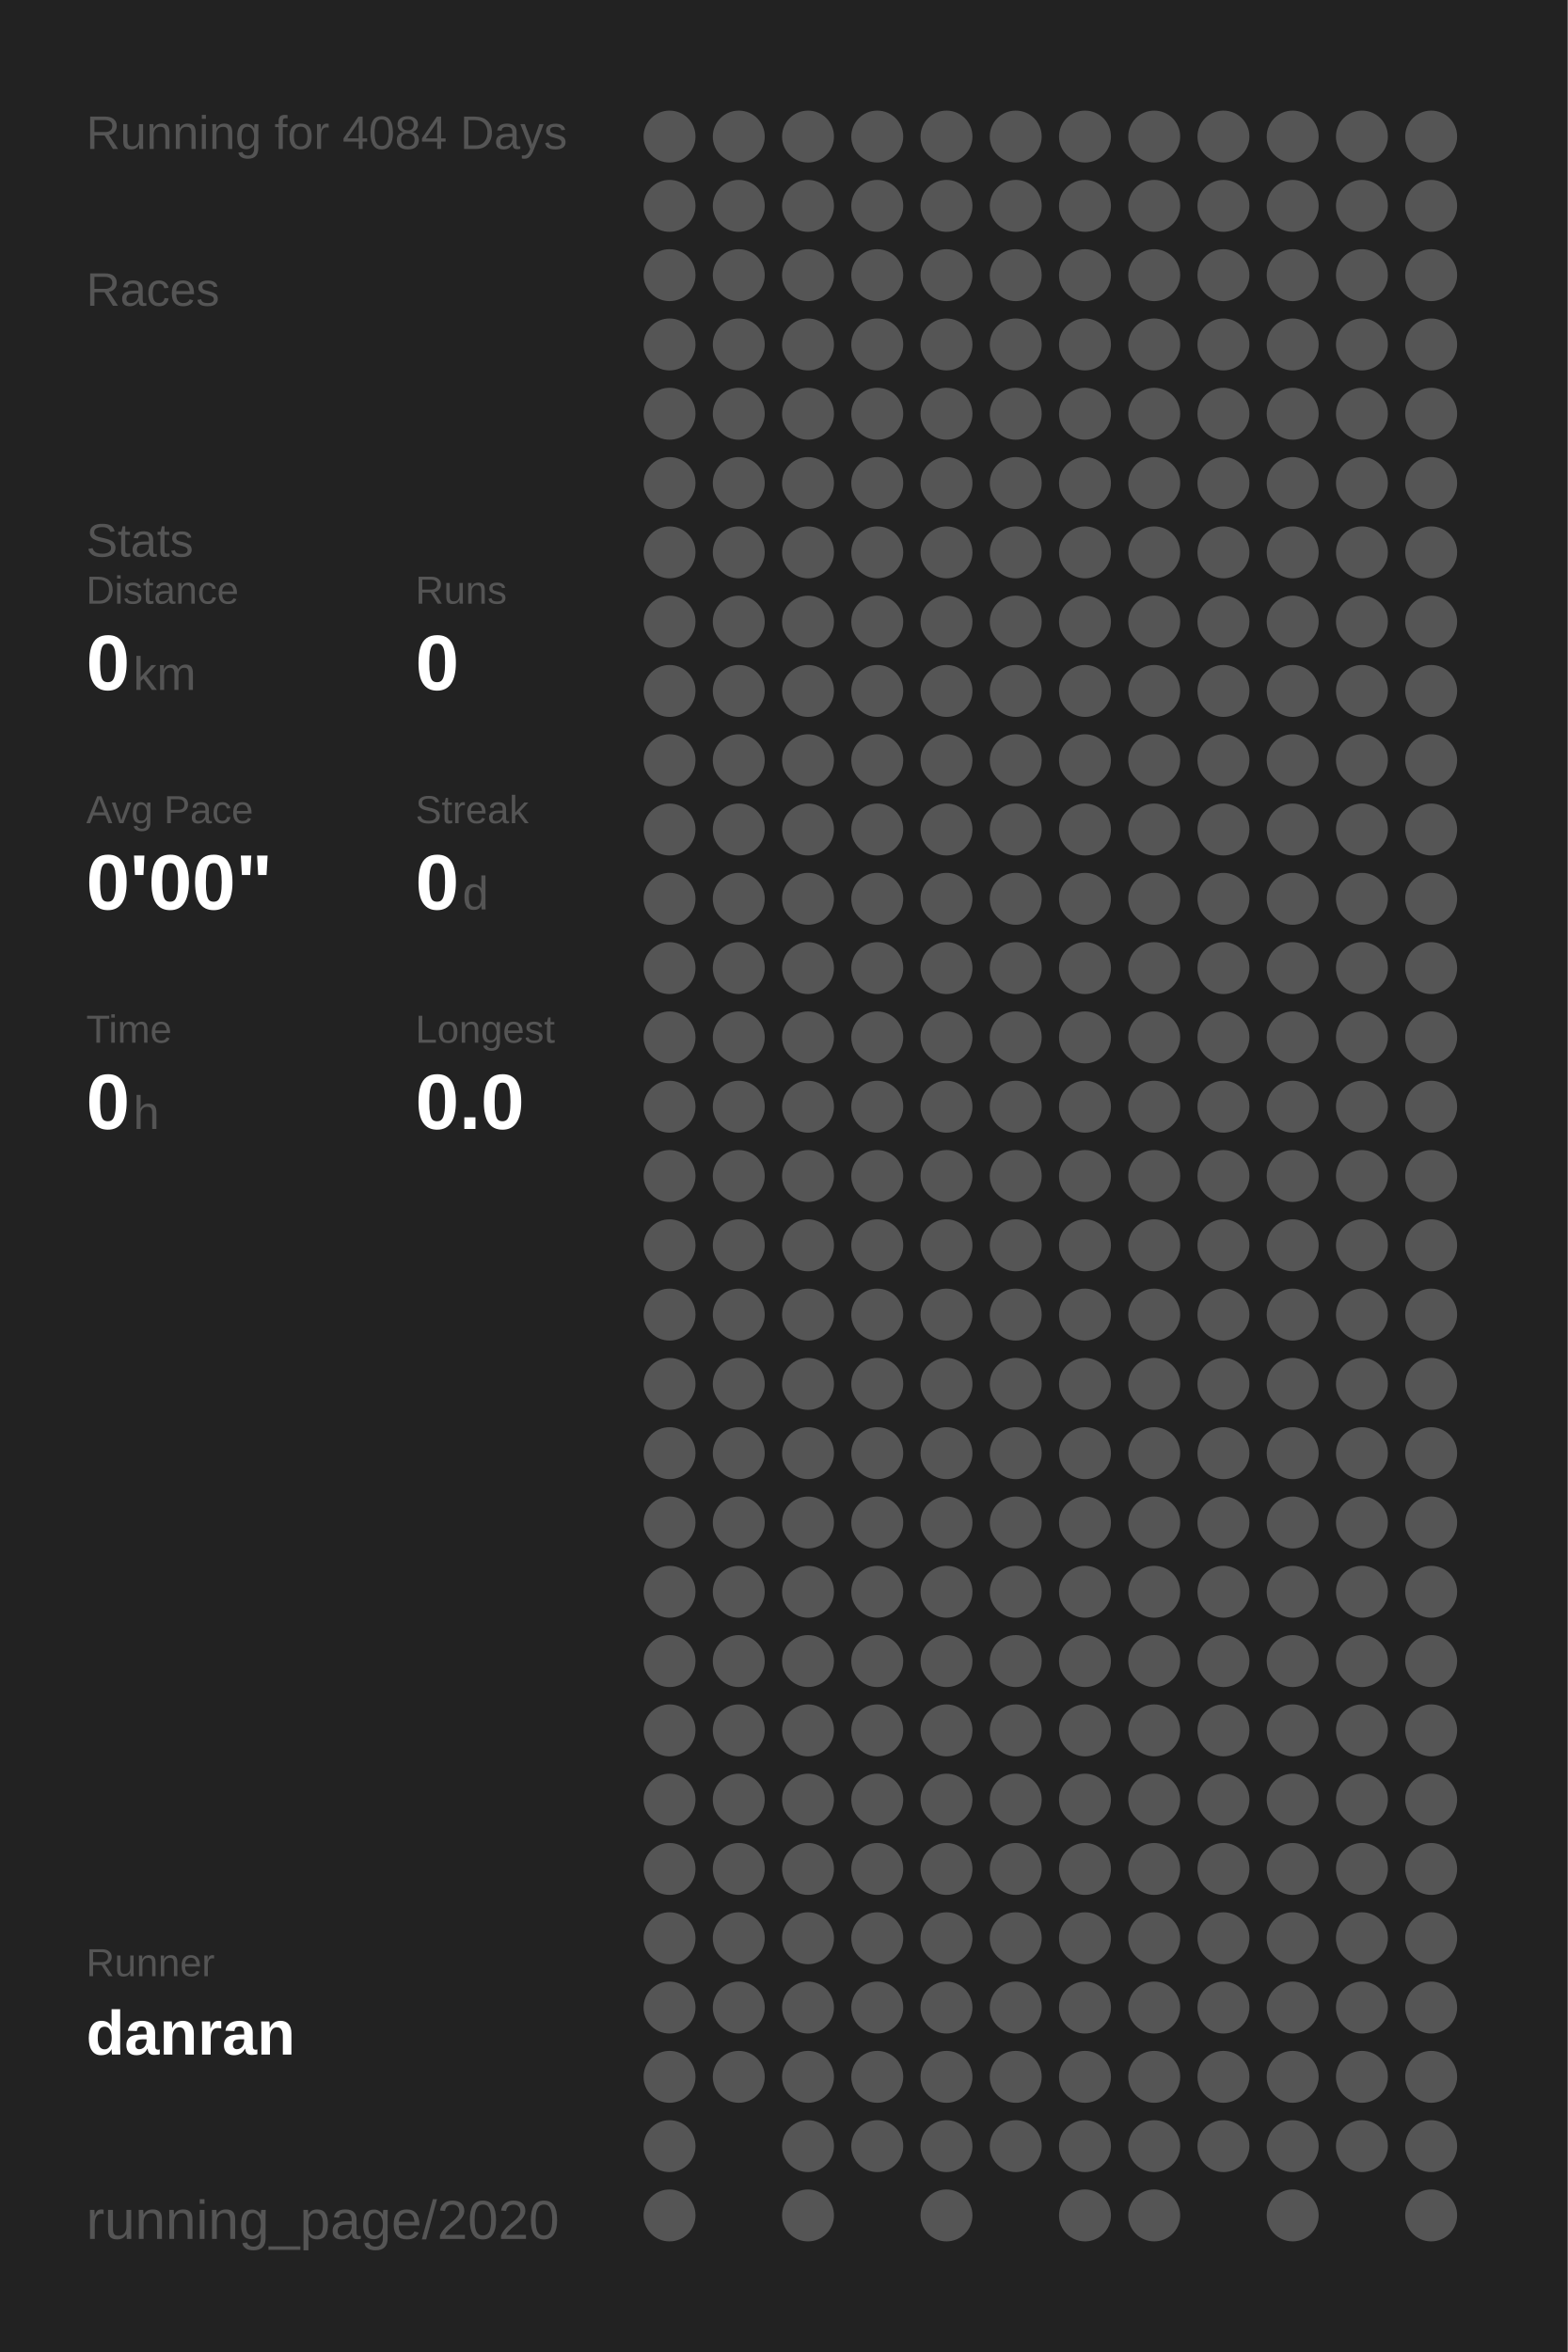
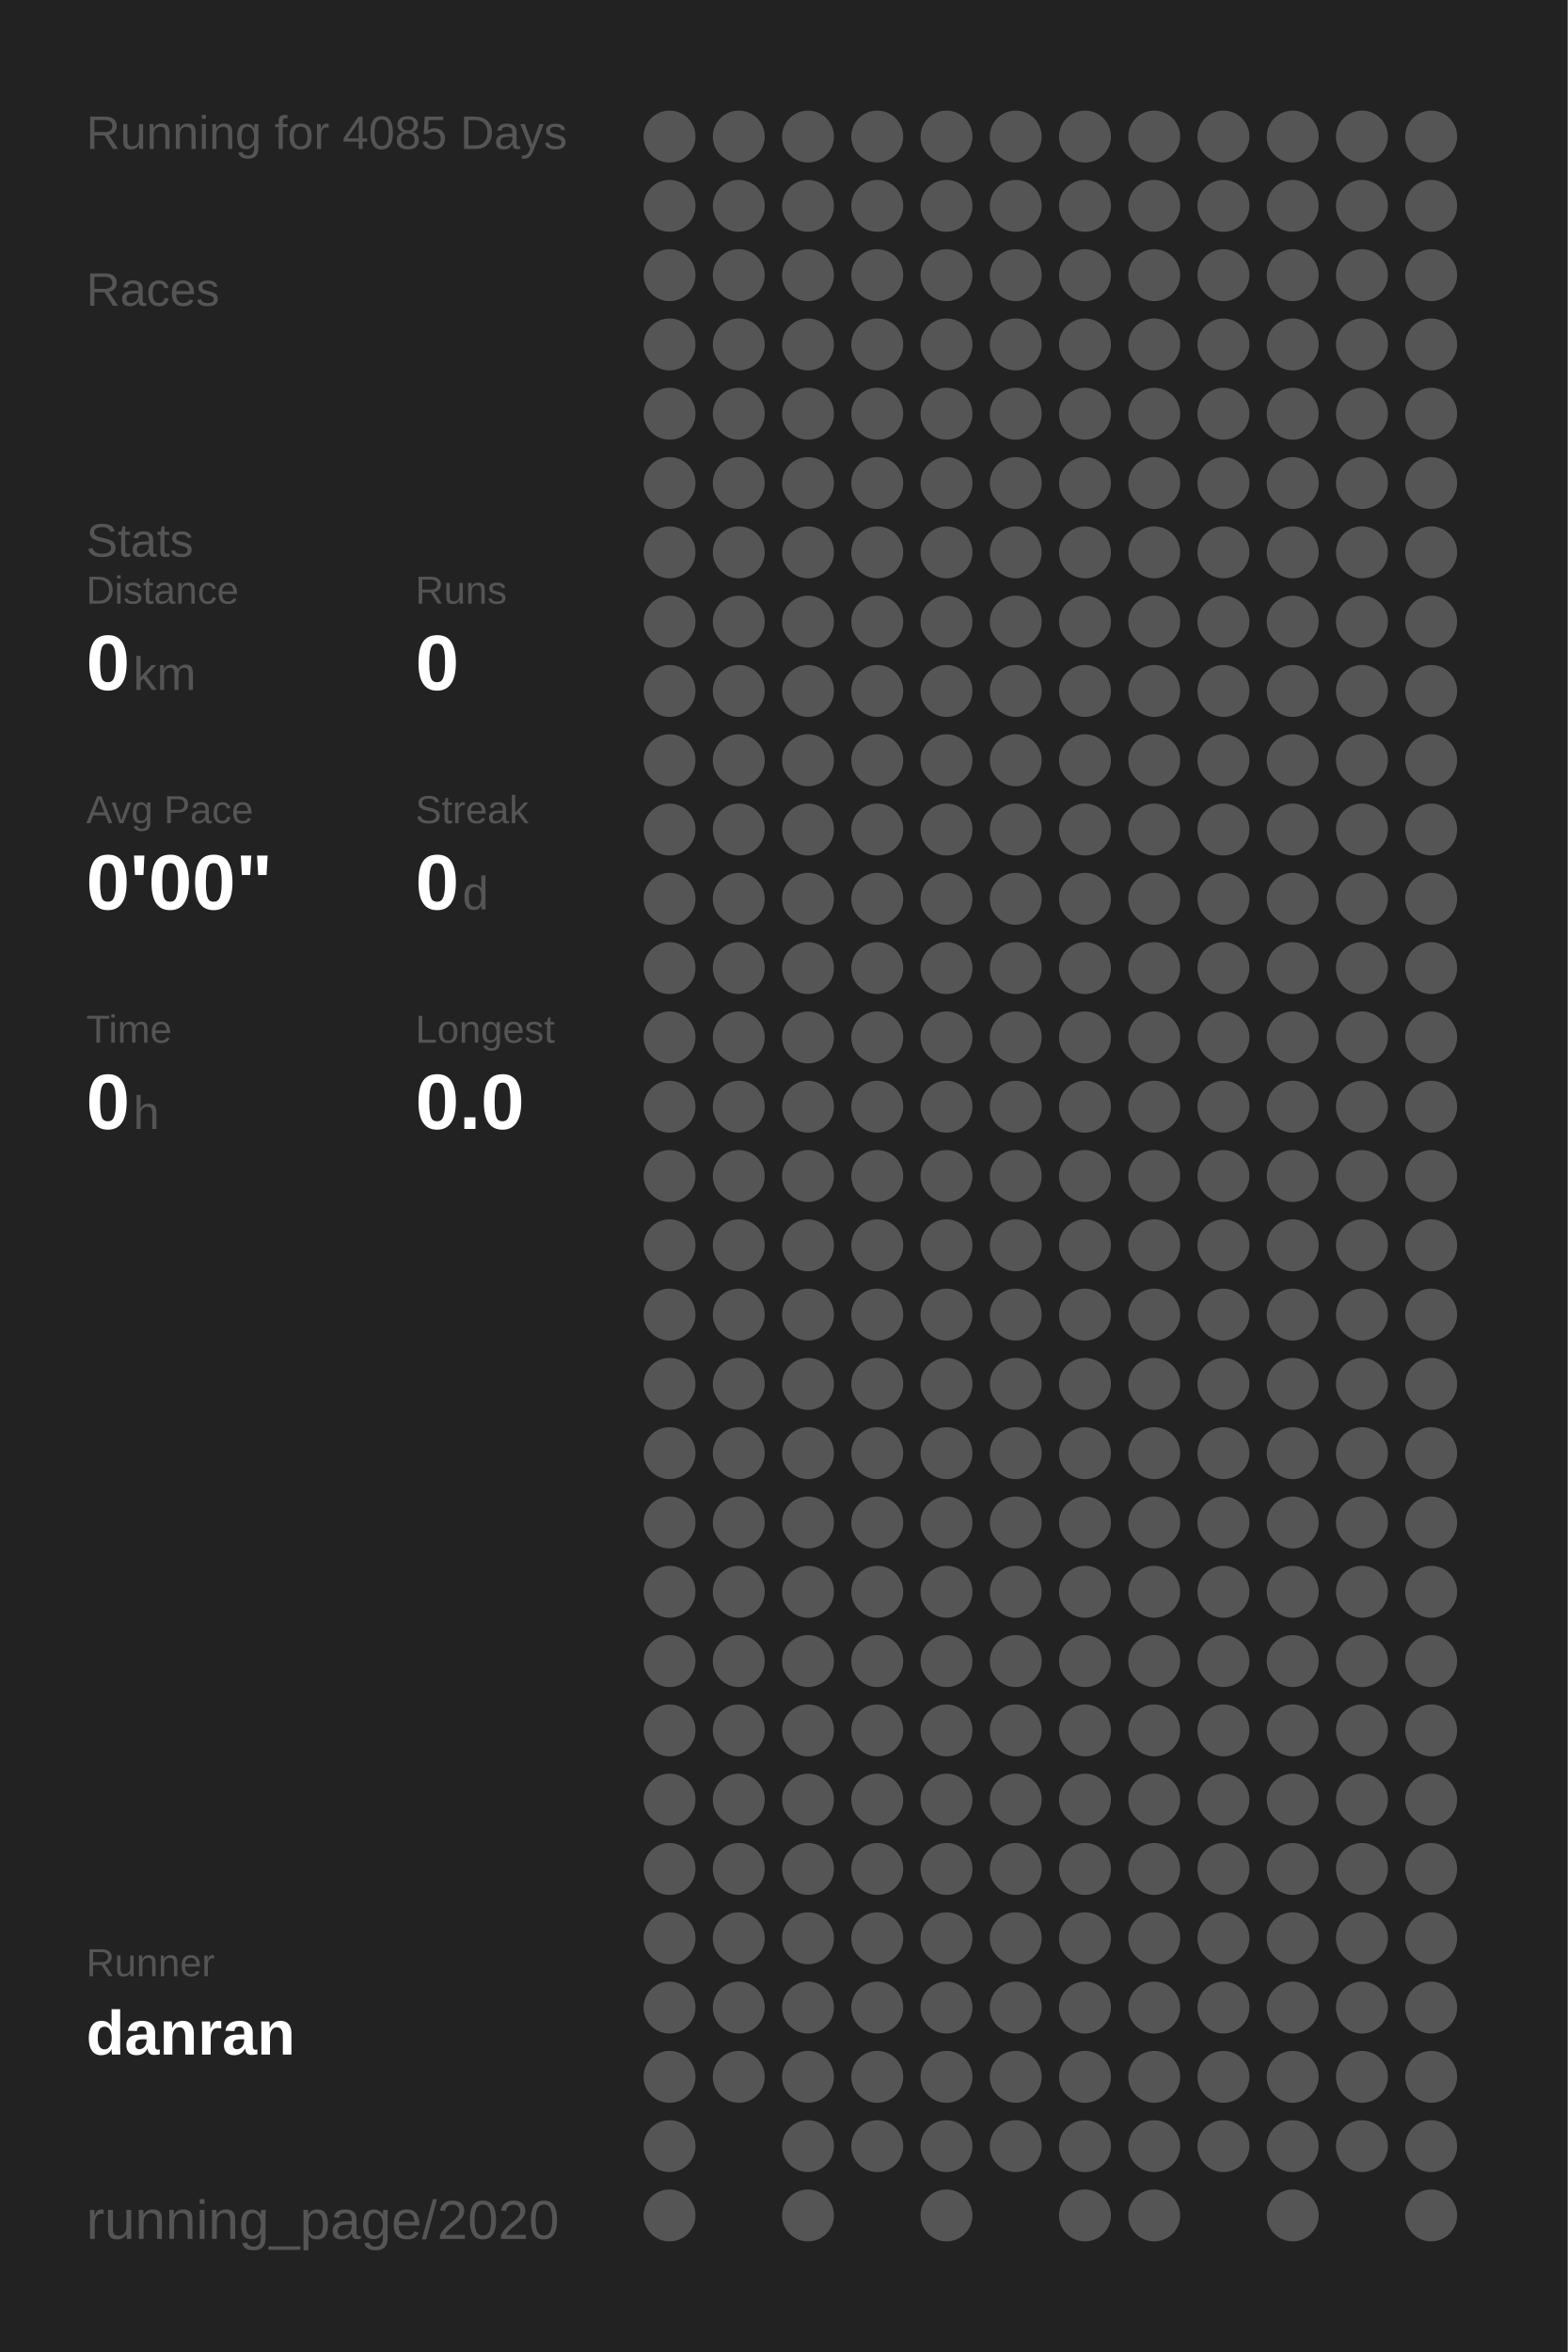
<svg xmlns="http://www.w3.org/2000/svg" baseProfile="full" height="300mm" version="1.1" viewBox="0,0,200,300" width="200mm">
  <defs />
  <rect fill="#222222" height="300" width="200" x="0" y="0" />
-   <text fill="#555555" style="font-size:6px; font-family:Arial;" x="11" y="19">Running for 4084 Days</text>
+   <text fill="#555555" style="font-size:6px; font-family:Arial;" x="11" y="19">Running for 4085 Days</text>
  <text fill="#555555" style="font-size:6px; font-family:Arial;" x="11" y="39">Races</text>
  <text fill="#555555" style="font-size:6px; font-family:Arial;" x="11" y="71">Stats</text>
  <text fill="#555555" style="font-size:5px; font-family:Arial;" x="11" y="77">Distance</text>
  <text fill="#FFFFFF" style="font-size:10px; font-family:Arial; font-weight:bold;" x="11" y="88">0</text>
  <text fill="#555555" style="font-size:6px; font-family:Arial;" x="17" y="88">km</text>
  <text fill="#555555" style="font-size:5px; font-family:Arial;" x="53" y="77">Runs</text>
  <text fill="#FFFFFF" style="font-size:10px; font-family:Arial; font-weight:bold;" x="53" y="88">0</text>
  <text fill="#555555" style="font-size:5px; font-family:Arial;" x="11" y="105">Avg Pace</text>
  <text fill="#FFFFFF" style="font-size:10px; font-family:Arial; font-weight:bold;" x="11" y="116">0'00"</text>
  <text fill="#555555" style="font-size:5px; font-family:Arial;" x="53" y="105">Streak</text>
  <text fill="#FFFFFF" style="font-size:10px; font-family:Arial; font-weight:bold;" x="53" y="116">0</text>
  <text fill="#555555" style="font-size:6px; font-family:Arial;" x="59" y="116">d</text>
  <text fill="#555555" style="font-size:5px; font-family:Arial;" x="11" y="133">Time</text>
  <text fill="#FFFFFF" style="font-size:10px; font-family:Arial; font-weight:bold;" x="11" y="144">0</text>
  <text fill="#555555" style="font-size:6px; font-family:Arial;" x="17" y="144">h</text>
  <text fill="#555555" style="font-size:5px; font-family:Arial;" x="53" y="133">Longest</text>
  <text fill="#FFFFFF" style="font-size:10px; font-family:Arial; font-weight:bold;" x="53" y="144">0.0</text>
  <text fill="#555555" style="font-size:5px; font-family:Arial;" x="11" y="252.065">Runner</text>
  <text fill="#FFFFFF" style="font-size:8px; font-family:Arial; font-weight:bold;" x="11" y="262.065">danran</text>
  <text fill="#555555" style="font-size:7px; font-family:Arial;" x="11" y="285.581">running_page/2020</text>
  <circle cx="85.417" cy="17.419" fill="#555555" r="3.312" />
  <circle cx="85.417" cy="26.258" fill="#555555" r="3.312" />
  <circle cx="85.417" cy="35.097" fill="#555555" r="3.312" />
  <circle cx="85.417" cy="43.935" fill="#555555" r="3.312" />
  <circle cx="85.417" cy="52.774" fill="#555555" r="3.312" />
  <circle cx="85.417" cy="61.613" fill="#555555" r="3.312" />
  <circle cx="85.417" cy="70.452" fill="#555555" r="3.312" />
  <circle cx="85.417" cy="79.29" fill="#555555" r="3.312" />
  <circle cx="85.417" cy="88.129" fill="#555555" r="3.312" />
  <circle cx="85.417" cy="96.968" fill="#555555" r="3.312" />
  <circle cx="85.417" cy="105.806" fill="#555555" r="3.312" />
  <circle cx="85.417" cy="114.645" fill="#555555" r="3.312" />
  <circle cx="85.417" cy="123.484" fill="#555555" r="3.312" />
  <circle cx="85.417" cy="132.323" fill="#555555" r="3.312" />
  <circle cx="85.417" cy="141.161" fill="#555555" r="3.312" />
  <circle cx="85.417" cy="150" fill="#555555" r="3.312" />
  <circle cx="85.417" cy="158.839" fill="#555555" r="3.312" />
  <circle cx="85.417" cy="167.677" fill="#555555" r="3.312" />
  <circle cx="85.417" cy="176.516" fill="#555555" r="3.312" />
  <circle cx="85.417" cy="185.355" fill="#555555" r="3.312" />
  <circle cx="85.417" cy="194.194" fill="#555555" r="3.312" />
  <circle cx="85.417" cy="203.032" fill="#555555" r="3.312" />
  <circle cx="85.417" cy="211.871" fill="#555555" r="3.312" />
  <circle cx="85.417" cy="220.71" fill="#555555" r="3.312" />
  <circle cx="85.417" cy="229.548" fill="#555555" r="3.312" />
  <circle cx="85.417" cy="238.387" fill="#555555" r="3.312" />
  <circle cx="85.417" cy="247.226" fill="#555555" r="3.312" />
  <circle cx="85.417" cy="256.065" fill="#555555" r="3.312" />
  <circle cx="85.417" cy="264.903" fill="#555555" r="3.312" />
  <circle cx="85.417" cy="273.742" fill="#555555" r="3.312" />
  <circle cx="85.417" cy="282.581" fill="#555555" r="3.312" />
  <circle cx="94.25" cy="17.419" fill="#555555" r="3.312" />
  <circle cx="94.25" cy="26.258" fill="#555555" r="3.312" />
  <circle cx="94.25" cy="35.097" fill="#555555" r="3.312" />
  <circle cx="94.25" cy="43.935" fill="#555555" r="3.312" />
  <circle cx="94.25" cy="52.774" fill="#555555" r="3.312" />
  <circle cx="94.25" cy="61.613" fill="#555555" r="3.312" />
  <circle cx="94.25" cy="70.452" fill="#555555" r="3.312" />
  <circle cx="94.25" cy="79.29" fill="#555555" r="3.312" />
  <circle cx="94.25" cy="88.129" fill="#555555" r="3.312" />
  <circle cx="94.25" cy="96.968" fill="#555555" r="3.312" />
  <circle cx="94.25" cy="105.806" fill="#555555" r="3.312" />
  <circle cx="94.25" cy="114.645" fill="#555555" r="3.312" />
  <circle cx="94.25" cy="123.484" fill="#555555" r="3.312" />
  <circle cx="94.25" cy="132.323" fill="#555555" r="3.312" />
  <circle cx="94.25" cy="141.161" fill="#555555" r="3.312" />
  <circle cx="94.25" cy="150" fill="#555555" r="3.312" />
  <circle cx="94.25" cy="158.839" fill="#555555" r="3.312" />
  <circle cx="94.25" cy="167.677" fill="#555555" r="3.312" />
  <circle cx="94.25" cy="176.516" fill="#555555" r="3.312" />
  <circle cx="94.25" cy="185.355" fill="#555555" r="3.312" />
  <circle cx="94.25" cy="194.194" fill="#555555" r="3.312" />
  <circle cx="94.25" cy="203.032" fill="#555555" r="3.312" />
  <circle cx="94.25" cy="211.871" fill="#555555" r="3.312" />
  <circle cx="94.25" cy="220.71" fill="#555555" r="3.312" />
  <circle cx="94.25" cy="229.548" fill="#555555" r="3.312" />
  <circle cx="94.25" cy="238.387" fill="#555555" r="3.312" />
  <circle cx="94.25" cy="247.226" fill="#555555" r="3.312" />
  <circle cx="94.25" cy="256.065" fill="#555555" r="3.312" />
  <circle cx="94.25" cy="264.903" fill="#555555" r="3.312" />
  <circle cx="103.083" cy="17.419" fill="#555555" r="3.312" />
  <circle cx="103.083" cy="26.258" fill="#555555" r="3.312" />
  <circle cx="103.083" cy="35.097" fill="#555555" r="3.312" />
  <circle cx="103.083" cy="43.935" fill="#555555" r="3.312" />
  <circle cx="103.083" cy="52.774" fill="#555555" r="3.312" />
  <circle cx="103.083" cy="61.613" fill="#555555" r="3.312" />
  <circle cx="103.083" cy="70.452" fill="#555555" r="3.312" />
  <circle cx="103.083" cy="79.29" fill="#555555" r="3.312" />
  <circle cx="103.083" cy="88.129" fill="#555555" r="3.312" />
  <circle cx="103.083" cy="96.968" fill="#555555" r="3.312" />
  <circle cx="103.083" cy="105.806" fill="#555555" r="3.312" />
  <circle cx="103.083" cy="114.645" fill="#555555" r="3.312" />
  <circle cx="103.083" cy="123.484" fill="#555555" r="3.312" />
  <circle cx="103.083" cy="132.323" fill="#555555" r="3.312" />
  <circle cx="103.083" cy="141.161" fill="#555555" r="3.312" />
  <circle cx="103.083" cy="150" fill="#555555" r="3.312" />
  <circle cx="103.083" cy="158.839" fill="#555555" r="3.312" />
  <circle cx="103.083" cy="167.677" fill="#555555" r="3.312" />
  <circle cx="103.083" cy="176.516" fill="#555555" r="3.312" />
  <circle cx="103.083" cy="185.355" fill="#555555" r="3.312" />
  <circle cx="103.083" cy="194.194" fill="#555555" r="3.312" />
  <circle cx="103.083" cy="203.032" fill="#555555" r="3.312" />
  <circle cx="103.083" cy="211.871" fill="#555555" r="3.312" />
  <circle cx="103.083" cy="220.71" fill="#555555" r="3.312" />
  <circle cx="103.083" cy="229.548" fill="#555555" r="3.312" />
  <circle cx="103.083" cy="238.387" fill="#555555" r="3.312" />
  <circle cx="103.083" cy="247.226" fill="#555555" r="3.312" />
  <circle cx="103.083" cy="256.065" fill="#555555" r="3.312" />
  <circle cx="103.083" cy="264.903" fill="#555555" r="3.312" />
  <circle cx="103.083" cy="273.742" fill="#555555" r="3.312" />
  <circle cx="103.083" cy="282.581" fill="#555555" r="3.312" />
  <circle cx="111.917" cy="17.419" fill="#555555" r="3.312" />
  <circle cx="111.917" cy="26.258" fill="#555555" r="3.312" />
  <circle cx="111.917" cy="35.097" fill="#555555" r="3.312" />
  <circle cx="111.917" cy="43.935" fill="#555555" r="3.312" />
  <circle cx="111.917" cy="52.774" fill="#555555" r="3.312" />
  <circle cx="111.917" cy="61.613" fill="#555555" r="3.312" />
  <circle cx="111.917" cy="70.452" fill="#555555" r="3.312" />
  <circle cx="111.917" cy="79.29" fill="#555555" r="3.312" />
  <circle cx="111.917" cy="88.129" fill="#555555" r="3.312" />
  <circle cx="111.917" cy="96.968" fill="#555555" r="3.312" />
  <circle cx="111.917" cy="105.806" fill="#555555" r="3.312" />
  <circle cx="111.917" cy="114.645" fill="#555555" r="3.312" />
  <circle cx="111.917" cy="123.484" fill="#555555" r="3.312" />
  <circle cx="111.917" cy="132.323" fill="#555555" r="3.312" />
  <circle cx="111.917" cy="141.161" fill="#555555" r="3.312" />
  <circle cx="111.917" cy="150" fill="#555555" r="3.312" />
  <circle cx="111.917" cy="158.839" fill="#555555" r="3.312" />
  <circle cx="111.917" cy="167.677" fill="#555555" r="3.312" />
  <circle cx="111.917" cy="176.516" fill="#555555" r="3.312" />
  <circle cx="111.917" cy="185.355" fill="#555555" r="3.312" />
  <circle cx="111.917" cy="194.194" fill="#555555" r="3.312" />
  <circle cx="111.917" cy="203.032" fill="#555555" r="3.312" />
  <circle cx="111.917" cy="211.871" fill="#555555" r="3.312" />
  <circle cx="111.917" cy="220.71" fill="#555555" r="3.312" />
  <circle cx="111.917" cy="229.548" fill="#555555" r="3.312" />
  <circle cx="111.917" cy="238.387" fill="#555555" r="3.312" />
  <circle cx="111.917" cy="247.226" fill="#555555" r="3.312" />
  <circle cx="111.917" cy="256.065" fill="#555555" r="3.312" />
  <circle cx="111.917" cy="264.903" fill="#555555" r="3.312" />
  <circle cx="111.917" cy="273.742" fill="#555555" r="3.312" />
  <circle cx="120.75" cy="17.419" fill="#555555" r="3.312" />
  <circle cx="120.75" cy="26.258" fill="#555555" r="3.312" />
  <circle cx="120.75" cy="35.097" fill="#555555" r="3.312" />
  <circle cx="120.75" cy="43.935" fill="#555555" r="3.312" />
  <circle cx="120.75" cy="52.774" fill="#555555" r="3.312" />
  <circle cx="120.75" cy="61.613" fill="#555555" r="3.312" />
  <circle cx="120.75" cy="70.452" fill="#555555" r="3.312" />
  <circle cx="120.75" cy="79.29" fill="#555555" r="3.312" />
  <circle cx="120.75" cy="88.129" fill="#555555" r="3.312" />
  <circle cx="120.75" cy="96.968" fill="#555555" r="3.312" />
  <circle cx="120.75" cy="105.806" fill="#555555" r="3.312" />
  <circle cx="120.75" cy="114.645" fill="#555555" r="3.312" />
  <circle cx="120.75" cy="123.484" fill="#555555" r="3.312" />
  <circle cx="120.75" cy="132.323" fill="#555555" r="3.312" />
  <circle cx="120.75" cy="141.161" fill="#555555" r="3.312" />
  <circle cx="120.75" cy="150" fill="#555555" r="3.312" />
  <circle cx="120.75" cy="158.839" fill="#555555" r="3.312" />
  <circle cx="120.75" cy="167.677" fill="#555555" r="3.312" />
  <circle cx="120.75" cy="176.516" fill="#555555" r="3.312" />
  <circle cx="120.75" cy="185.355" fill="#555555" r="3.312" />
  <circle cx="120.75" cy="194.194" fill="#555555" r="3.312" />
  <circle cx="120.75" cy="203.032" fill="#555555" r="3.312" />
  <circle cx="120.75" cy="211.871" fill="#555555" r="3.312" />
  <circle cx="120.75" cy="220.71" fill="#555555" r="3.312" />
  <circle cx="120.75" cy="229.548" fill="#555555" r="3.312" />
  <circle cx="120.75" cy="238.387" fill="#555555" r="3.312" />
  <circle cx="120.75" cy="247.226" fill="#555555" r="3.312" />
  <circle cx="120.75" cy="256.065" fill="#555555" r="3.312" />
  <circle cx="120.75" cy="264.903" fill="#555555" r="3.312" />
  <circle cx="120.75" cy="273.742" fill="#555555" r="3.312" />
  <circle cx="120.75" cy="282.581" fill="#555555" r="3.312" />
  <circle cx="129.583" cy="17.419" fill="#555555" r="3.312" />
  <circle cx="129.583" cy="26.258" fill="#555555" r="3.312" />
  <circle cx="129.583" cy="35.097" fill="#555555" r="3.312" />
  <circle cx="129.583" cy="43.935" fill="#555555" r="3.312" />
  <circle cx="129.583" cy="52.774" fill="#555555" r="3.312" />
  <circle cx="129.583" cy="61.613" fill="#555555" r="3.312" />
  <circle cx="129.583" cy="70.452" fill="#555555" r="3.312" />
  <circle cx="129.583" cy="79.29" fill="#555555" r="3.312" />
  <circle cx="129.583" cy="88.129" fill="#555555" r="3.312" />
  <circle cx="129.583" cy="96.968" fill="#555555" r="3.312" />
  <circle cx="129.583" cy="105.806" fill="#555555" r="3.312" />
  <circle cx="129.583" cy="114.645" fill="#555555" r="3.312" />
  <circle cx="129.583" cy="123.484" fill="#555555" r="3.312" />
  <circle cx="129.583" cy="132.323" fill="#555555" r="3.312" />
  <circle cx="129.583" cy="141.161" fill="#555555" r="3.312" />
  <circle cx="129.583" cy="150" fill="#555555" r="3.312" />
  <circle cx="129.583" cy="158.839" fill="#555555" r="3.312" />
  <circle cx="129.583" cy="167.677" fill="#555555" r="3.312" />
  <circle cx="129.583" cy="176.516" fill="#555555" r="3.312" />
  <circle cx="129.583" cy="185.355" fill="#555555" r="3.312" />
  <circle cx="129.583" cy="194.194" fill="#555555" r="3.312" />
  <circle cx="129.583" cy="203.032" fill="#555555" r="3.312" />
  <circle cx="129.583" cy="211.871" fill="#555555" r="3.312" />
  <circle cx="129.583" cy="220.71" fill="#555555" r="3.312" />
  <circle cx="129.583" cy="229.548" fill="#555555" r="3.312" />
  <circle cx="129.583" cy="238.387" fill="#555555" r="3.312" />
  <circle cx="129.583" cy="247.226" fill="#555555" r="3.312" />
  <circle cx="129.583" cy="256.065" fill="#555555" r="3.312" />
  <circle cx="129.583" cy="264.903" fill="#555555" r="3.312" />
  <circle cx="129.583" cy="273.742" fill="#555555" r="3.312" />
  <circle cx="138.417" cy="17.419" fill="#555555" r="3.312" />
  <circle cx="138.417" cy="26.258" fill="#555555" r="3.312" />
  <circle cx="138.417" cy="35.097" fill="#555555" r="3.312" />
  <circle cx="138.417" cy="43.935" fill="#555555" r="3.312" />
  <circle cx="138.417" cy="52.774" fill="#555555" r="3.312" />
  <circle cx="138.417" cy="61.613" fill="#555555" r="3.312" />
  <circle cx="138.417" cy="70.452" fill="#555555" r="3.312" />
  <circle cx="138.417" cy="79.29" fill="#555555" r="3.312" />
  <circle cx="138.417" cy="88.129" fill="#555555" r="3.312" />
  <circle cx="138.417" cy="96.968" fill="#555555" r="3.312" />
  <circle cx="138.417" cy="105.806" fill="#555555" r="3.312" />
  <circle cx="138.417" cy="114.645" fill="#555555" r="3.312" />
  <circle cx="138.417" cy="123.484" fill="#555555" r="3.312" />
  <circle cx="138.417" cy="132.323" fill="#555555" r="3.312" />
  <circle cx="138.417" cy="141.161" fill="#555555" r="3.312" />
  <circle cx="138.417" cy="150" fill="#555555" r="3.312" />
  <circle cx="138.417" cy="158.839" fill="#555555" r="3.312" />
  <circle cx="138.417" cy="167.677" fill="#555555" r="3.312" />
  <circle cx="138.417" cy="176.516" fill="#555555" r="3.312" />
  <circle cx="138.417" cy="185.355" fill="#555555" r="3.312" />
  <circle cx="138.417" cy="194.194" fill="#555555" r="3.312" />
  <circle cx="138.417" cy="203.032" fill="#555555" r="3.312" />
  <circle cx="138.417" cy="211.871" fill="#555555" r="3.312" />
  <circle cx="138.417" cy="220.71" fill="#555555" r="3.312" />
  <circle cx="138.417" cy="229.548" fill="#555555" r="3.312" />
  <circle cx="138.417" cy="238.387" fill="#555555" r="3.312" />
  <circle cx="138.417" cy="247.226" fill="#555555" r="3.312" />
  <circle cx="138.417" cy="256.065" fill="#555555" r="3.312" />
  <circle cx="138.417" cy="264.903" fill="#555555" r="3.312" />
  <circle cx="138.417" cy="273.742" fill="#555555" r="3.312" />
  <circle cx="138.417" cy="282.581" fill="#555555" r="3.312" />
  <circle cx="147.25" cy="17.419" fill="#555555" r="3.312" />
  <circle cx="147.25" cy="26.258" fill="#555555" r="3.312" />
  <circle cx="147.25" cy="35.097" fill="#555555" r="3.312" />
  <circle cx="147.25" cy="43.935" fill="#555555" r="3.312" />
  <circle cx="147.25" cy="52.774" fill="#555555" r="3.312" />
  <circle cx="147.25" cy="61.613" fill="#555555" r="3.312" />
  <circle cx="147.25" cy="70.452" fill="#555555" r="3.312" />
  <circle cx="147.25" cy="79.29" fill="#555555" r="3.312" />
  <circle cx="147.25" cy="88.129" fill="#555555" r="3.312" />
  <circle cx="147.25" cy="96.968" fill="#555555" r="3.312" />
  <circle cx="147.25" cy="105.806" fill="#555555" r="3.312" />
  <circle cx="147.25" cy="114.645" fill="#555555" r="3.312" />
  <circle cx="147.25" cy="123.484" fill="#555555" r="3.312" />
  <circle cx="147.25" cy="132.323" fill="#555555" r="3.312" />
  <circle cx="147.25" cy="141.161" fill="#555555" r="3.312" />
  <circle cx="147.25" cy="150" fill="#555555" r="3.312" />
  <circle cx="147.25" cy="158.839" fill="#555555" r="3.312" />
  <circle cx="147.25" cy="167.677" fill="#555555" r="3.312" />
  <circle cx="147.25" cy="176.516" fill="#555555" r="3.312" />
  <circle cx="147.25" cy="185.355" fill="#555555" r="3.312" />
  <circle cx="147.25" cy="194.194" fill="#555555" r="3.312" />
  <circle cx="147.25" cy="203.032" fill="#555555" r="3.312" />
  <circle cx="147.25" cy="211.871" fill="#555555" r="3.312" />
  <circle cx="147.25" cy="220.71" fill="#555555" r="3.312" />
  <circle cx="147.25" cy="229.548" fill="#555555" r="3.312" />
  <circle cx="147.25" cy="238.387" fill="#555555" r="3.312" />
  <circle cx="147.25" cy="247.226" fill="#555555" r="3.312" />
  <circle cx="147.25" cy="256.065" fill="#555555" r="3.312" />
  <circle cx="147.25" cy="264.903" fill="#555555" r="3.312" />
  <circle cx="147.25" cy="273.742" fill="#555555" r="3.312" />
  <circle cx="147.25" cy="282.581" fill="#555555" r="3.312" />
  <circle cx="156.083" cy="17.419" fill="#555555" r="3.312" />
  <circle cx="156.083" cy="26.258" fill="#555555" r="3.312" />
  <circle cx="156.083" cy="35.097" fill="#555555" r="3.312" />
  <circle cx="156.083" cy="43.935" fill="#555555" r="3.312" />
  <circle cx="156.083" cy="52.774" fill="#555555" r="3.312" />
  <circle cx="156.083" cy="61.613" fill="#555555" r="3.312" />
  <circle cx="156.083" cy="70.452" fill="#555555" r="3.312" />
  <circle cx="156.083" cy="79.29" fill="#555555" r="3.312" />
  <circle cx="156.083" cy="88.129" fill="#555555" r="3.312" />
  <circle cx="156.083" cy="96.968" fill="#555555" r="3.312" />
  <circle cx="156.083" cy="105.806" fill="#555555" r="3.312" />
  <circle cx="156.083" cy="114.645" fill="#555555" r="3.312" />
  <circle cx="156.083" cy="123.484" fill="#555555" r="3.312" />
  <circle cx="156.083" cy="132.323" fill="#555555" r="3.312" />
  <circle cx="156.083" cy="141.161" fill="#555555" r="3.312" />
  <circle cx="156.083" cy="150" fill="#555555" r="3.312" />
  <circle cx="156.083" cy="158.839" fill="#555555" r="3.312" />
  <circle cx="156.083" cy="167.677" fill="#555555" r="3.312" />
  <circle cx="156.083" cy="176.516" fill="#555555" r="3.312" />
  <circle cx="156.083" cy="185.355" fill="#555555" r="3.312" />
  <circle cx="156.083" cy="194.194" fill="#555555" r="3.312" />
  <circle cx="156.083" cy="203.032" fill="#555555" r="3.312" />
  <circle cx="156.083" cy="211.871" fill="#555555" r="3.312" />
  <circle cx="156.083" cy="220.71" fill="#555555" r="3.312" />
  <circle cx="156.083" cy="229.548" fill="#555555" r="3.312" />
  <circle cx="156.083" cy="238.387" fill="#555555" r="3.312" />
  <circle cx="156.083" cy="247.226" fill="#555555" r="3.312" />
  <circle cx="156.083" cy="256.065" fill="#555555" r="3.312" />
  <circle cx="156.083" cy="264.903" fill="#555555" r="3.312" />
  <circle cx="156.083" cy="273.742" fill="#555555" r="3.312" />
  <circle cx="164.917" cy="17.419" fill="#555555" r="3.312" />
  <circle cx="164.917" cy="26.258" fill="#555555" r="3.312" />
  <circle cx="164.917" cy="35.097" fill="#555555" r="3.312" />
  <circle cx="164.917" cy="43.935" fill="#555555" r="3.312" />
  <circle cx="164.917" cy="52.774" fill="#555555" r="3.312" />
  <circle cx="164.917" cy="61.613" fill="#555555" r="3.312" />
  <circle cx="164.917" cy="70.452" fill="#555555" r="3.312" />
  <circle cx="164.917" cy="79.29" fill="#555555" r="3.312" />
  <circle cx="164.917" cy="88.129" fill="#555555" r="3.312" />
  <circle cx="164.917" cy="96.968" fill="#555555" r="3.312" />
  <circle cx="164.917" cy="105.806" fill="#555555" r="3.312" />
  <circle cx="164.917" cy="114.645" fill="#555555" r="3.312" />
  <circle cx="164.917" cy="123.484" fill="#555555" r="3.312" />
  <circle cx="164.917" cy="132.323" fill="#555555" r="3.312" />
  <circle cx="164.917" cy="141.161" fill="#555555" r="3.312" />
  <circle cx="164.917" cy="150" fill="#555555" r="3.312" />
  <circle cx="164.917" cy="158.839" fill="#555555" r="3.312" />
  <circle cx="164.917" cy="167.677" fill="#555555" r="3.312" />
  <circle cx="164.917" cy="176.516" fill="#555555" r="3.312" />
  <circle cx="164.917" cy="185.355" fill="#555555" r="3.312" />
  <circle cx="164.917" cy="194.194" fill="#555555" r="3.312" />
  <circle cx="164.917" cy="203.032" fill="#555555" r="3.312" />
  <circle cx="164.917" cy="211.871" fill="#555555" r="3.312" />
  <circle cx="164.917" cy="220.71" fill="#555555" r="3.312" />
  <circle cx="164.917" cy="229.548" fill="#555555" r="3.312" />
  <circle cx="164.917" cy="238.387" fill="#555555" r="3.312" />
  <circle cx="164.917" cy="247.226" fill="#555555" r="3.312" />
  <circle cx="164.917" cy="256.065" fill="#555555" r="3.312" />
  <circle cx="164.917" cy="264.903" fill="#555555" r="3.312" />
  <circle cx="164.917" cy="273.742" fill="#555555" r="3.312" />
  <circle cx="164.917" cy="282.581" fill="#555555" r="3.312" />
  <circle cx="173.75" cy="17.419" fill="#555555" r="3.312" />
  <circle cx="173.75" cy="26.258" fill="#555555" r="3.312" />
  <circle cx="173.75" cy="35.097" fill="#555555" r="3.312" />
  <circle cx="173.75" cy="43.935" fill="#555555" r="3.312" />
  <circle cx="173.75" cy="52.774" fill="#555555" r="3.312" />
  <circle cx="173.75" cy="61.613" fill="#555555" r="3.312" />
  <circle cx="173.75" cy="70.452" fill="#555555" r="3.312" />
  <circle cx="173.75" cy="79.29" fill="#555555" r="3.312" />
  <circle cx="173.75" cy="88.129" fill="#555555" r="3.312" />
  <circle cx="173.75" cy="96.968" fill="#555555" r="3.312" />
  <circle cx="173.75" cy="105.806" fill="#555555" r="3.312" />
  <circle cx="173.75" cy="114.645" fill="#555555" r="3.312" />
  <circle cx="173.75" cy="123.484" fill="#555555" r="3.312" />
  <circle cx="173.75" cy="132.323" fill="#555555" r="3.312" />
  <circle cx="173.75" cy="141.161" fill="#555555" r="3.312" />
  <circle cx="173.75" cy="150" fill="#555555" r="3.312" />
  <circle cx="173.75" cy="158.839" fill="#555555" r="3.312" />
  <circle cx="173.75" cy="167.677" fill="#555555" r="3.312" />
  <circle cx="173.75" cy="176.516" fill="#555555" r="3.312" />
  <circle cx="173.75" cy="185.355" fill="#555555" r="3.312" />
  <circle cx="173.75" cy="194.194" fill="#555555" r="3.312" />
  <circle cx="173.75" cy="203.032" fill="#555555" r="3.312" />
  <circle cx="173.75" cy="211.871" fill="#555555" r="3.312" />
  <circle cx="173.75" cy="220.71" fill="#555555" r="3.312" />
  <circle cx="173.75" cy="229.548" fill="#555555" r="3.312" />
  <circle cx="173.75" cy="238.387" fill="#555555" r="3.312" />
  <circle cx="173.75" cy="247.226" fill="#555555" r="3.312" />
  <circle cx="173.75" cy="256.065" fill="#555555" r="3.312" />
  <circle cx="173.75" cy="264.903" fill="#555555" r="3.312" />
  <circle cx="173.75" cy="273.742" fill="#555555" r="3.312" />
  <circle cx="182.583" cy="17.419" fill="#555555" r="3.312" />
  <circle cx="182.583" cy="26.258" fill="#555555" r="3.312" />
  <circle cx="182.583" cy="35.097" fill="#555555" r="3.312" />
  <circle cx="182.583" cy="43.935" fill="#555555" r="3.312" />
  <circle cx="182.583" cy="52.774" fill="#555555" r="3.312" />
  <circle cx="182.583" cy="61.613" fill="#555555" r="3.312" />
  <circle cx="182.583" cy="70.452" fill="#555555" r="3.312" />
  <circle cx="182.583" cy="79.29" fill="#555555" r="3.312" />
  <circle cx="182.583" cy="88.129" fill="#555555" r="3.312" />
  <circle cx="182.583" cy="96.968" fill="#555555" r="3.312" />
  <circle cx="182.583" cy="105.806" fill="#555555" r="3.312" />
  <circle cx="182.583" cy="114.645" fill="#555555" r="3.312" />
  <circle cx="182.583" cy="123.484" fill="#555555" r="3.312" />
  <circle cx="182.583" cy="132.323" fill="#555555" r="3.312" />
  <circle cx="182.583" cy="141.161" fill="#555555" r="3.312" />
  <circle cx="182.583" cy="150" fill="#555555" r="3.312" />
  <circle cx="182.583" cy="158.839" fill="#555555" r="3.312" />
  <circle cx="182.583" cy="167.677" fill="#555555" r="3.312" />
  <circle cx="182.583" cy="176.516" fill="#555555" r="3.312" />
  <circle cx="182.583" cy="185.355" fill="#555555" r="3.312" />
  <circle cx="182.583" cy="194.194" fill="#555555" r="3.312" />
  <circle cx="182.583" cy="203.032" fill="#555555" r="3.312" />
  <circle cx="182.583" cy="211.871" fill="#555555" r="3.312" />
  <circle cx="182.583" cy="220.71" fill="#555555" r="3.312" />
  <circle cx="182.583" cy="229.548" fill="#555555" r="3.312" />
  <circle cx="182.583" cy="238.387" fill="#555555" r="3.312" />
  <circle cx="182.583" cy="247.226" fill="#555555" r="3.312" />
  <circle cx="182.583" cy="256.065" fill="#555555" r="3.312" />
  <circle cx="182.583" cy="264.903" fill="#555555" r="3.312" />
  <circle cx="182.583" cy="273.742" fill="#555555" r="3.312" />
  <circle cx="182.583" cy="282.581" fill="#555555" r="3.312" />
</svg>
